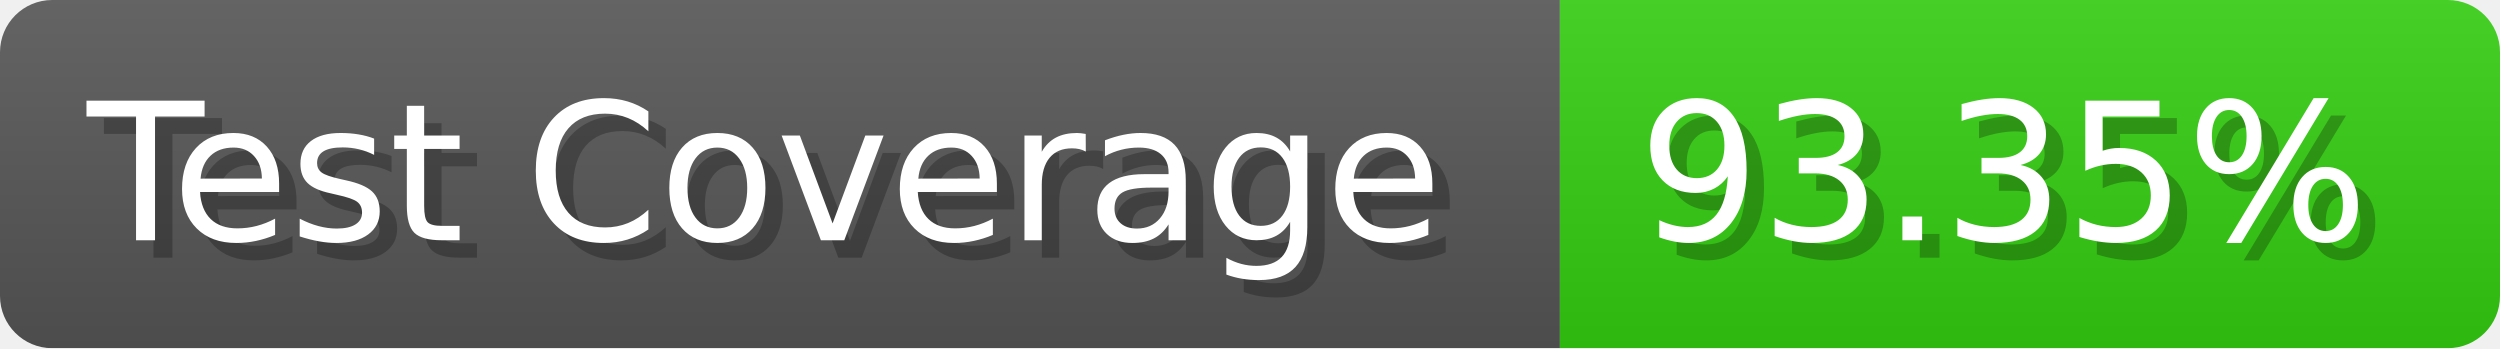
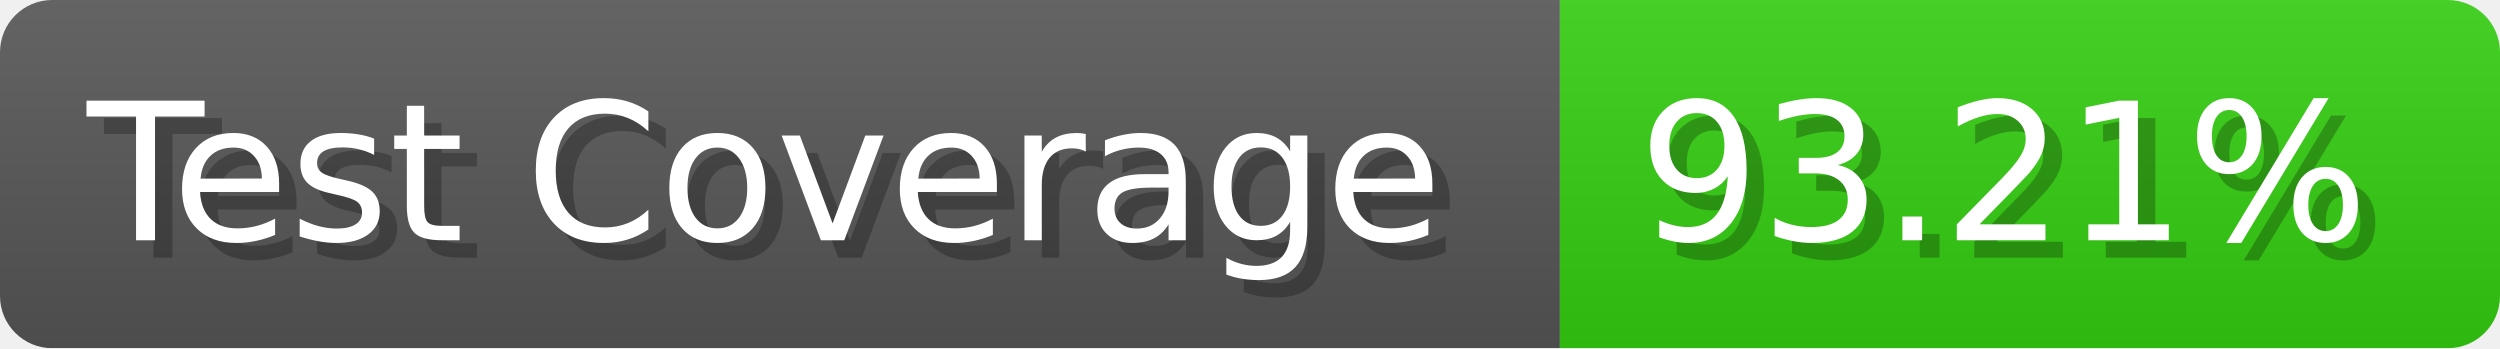
- <svg xmlns="http://www.w3.org/2000/svg" width="143.6" height="20" viewBox="0 0 1436 200" role="img" aria-label="Test Coverage: 93.35%">
+ <svg xmlns="http://www.w3.org/2000/svg" width="143.6" height="20" viewBox="0 0 1436 200" role="img" aria-label="Test Coverage: 93.21%">
  <linearGradient id="a" x2="0" y2="100%">
    <stop offset="0" stop-opacity=".1" stop-color="#EEE" />
    <stop offset="1" stop-opacity=".1" />
  </linearGradient>
  <mask id="m">
    <rect width="1436" height="200" rx="30" fill="#FFF" />
  </mask>
  <g mask="url(#m)">
    <rect width="896" height="200" fill="#555" />
    <rect width="540" height="200" fill="#3C1" x="896" />
    <rect width="1436" height="200" fill="url(#a)" />
  </g>
  <g aria-hidden="true" fill="#fff" text-anchor="start" font-family="Verdana,DejaVu Sans,sans-serif" font-size="110">
    <text x="60" y="148" textLength="796" fill="#000" opacity="0.25">Test Coverage</text>
    <text x="50" y="138" textLength="796">Test Coverage</text>
-     <text x="951" y="148" textLength="440" fill="#000" opacity="0.25">93.35%</text>
-     <text x="941" y="138" textLength="440">93.35%</text>
+     <text x="951" y="148" textLength="440" fill="#000" opacity="0.25">93.21%</text>
+     <text x="941" y="138" textLength="440">93.21%</text>
  </g>
</svg>
